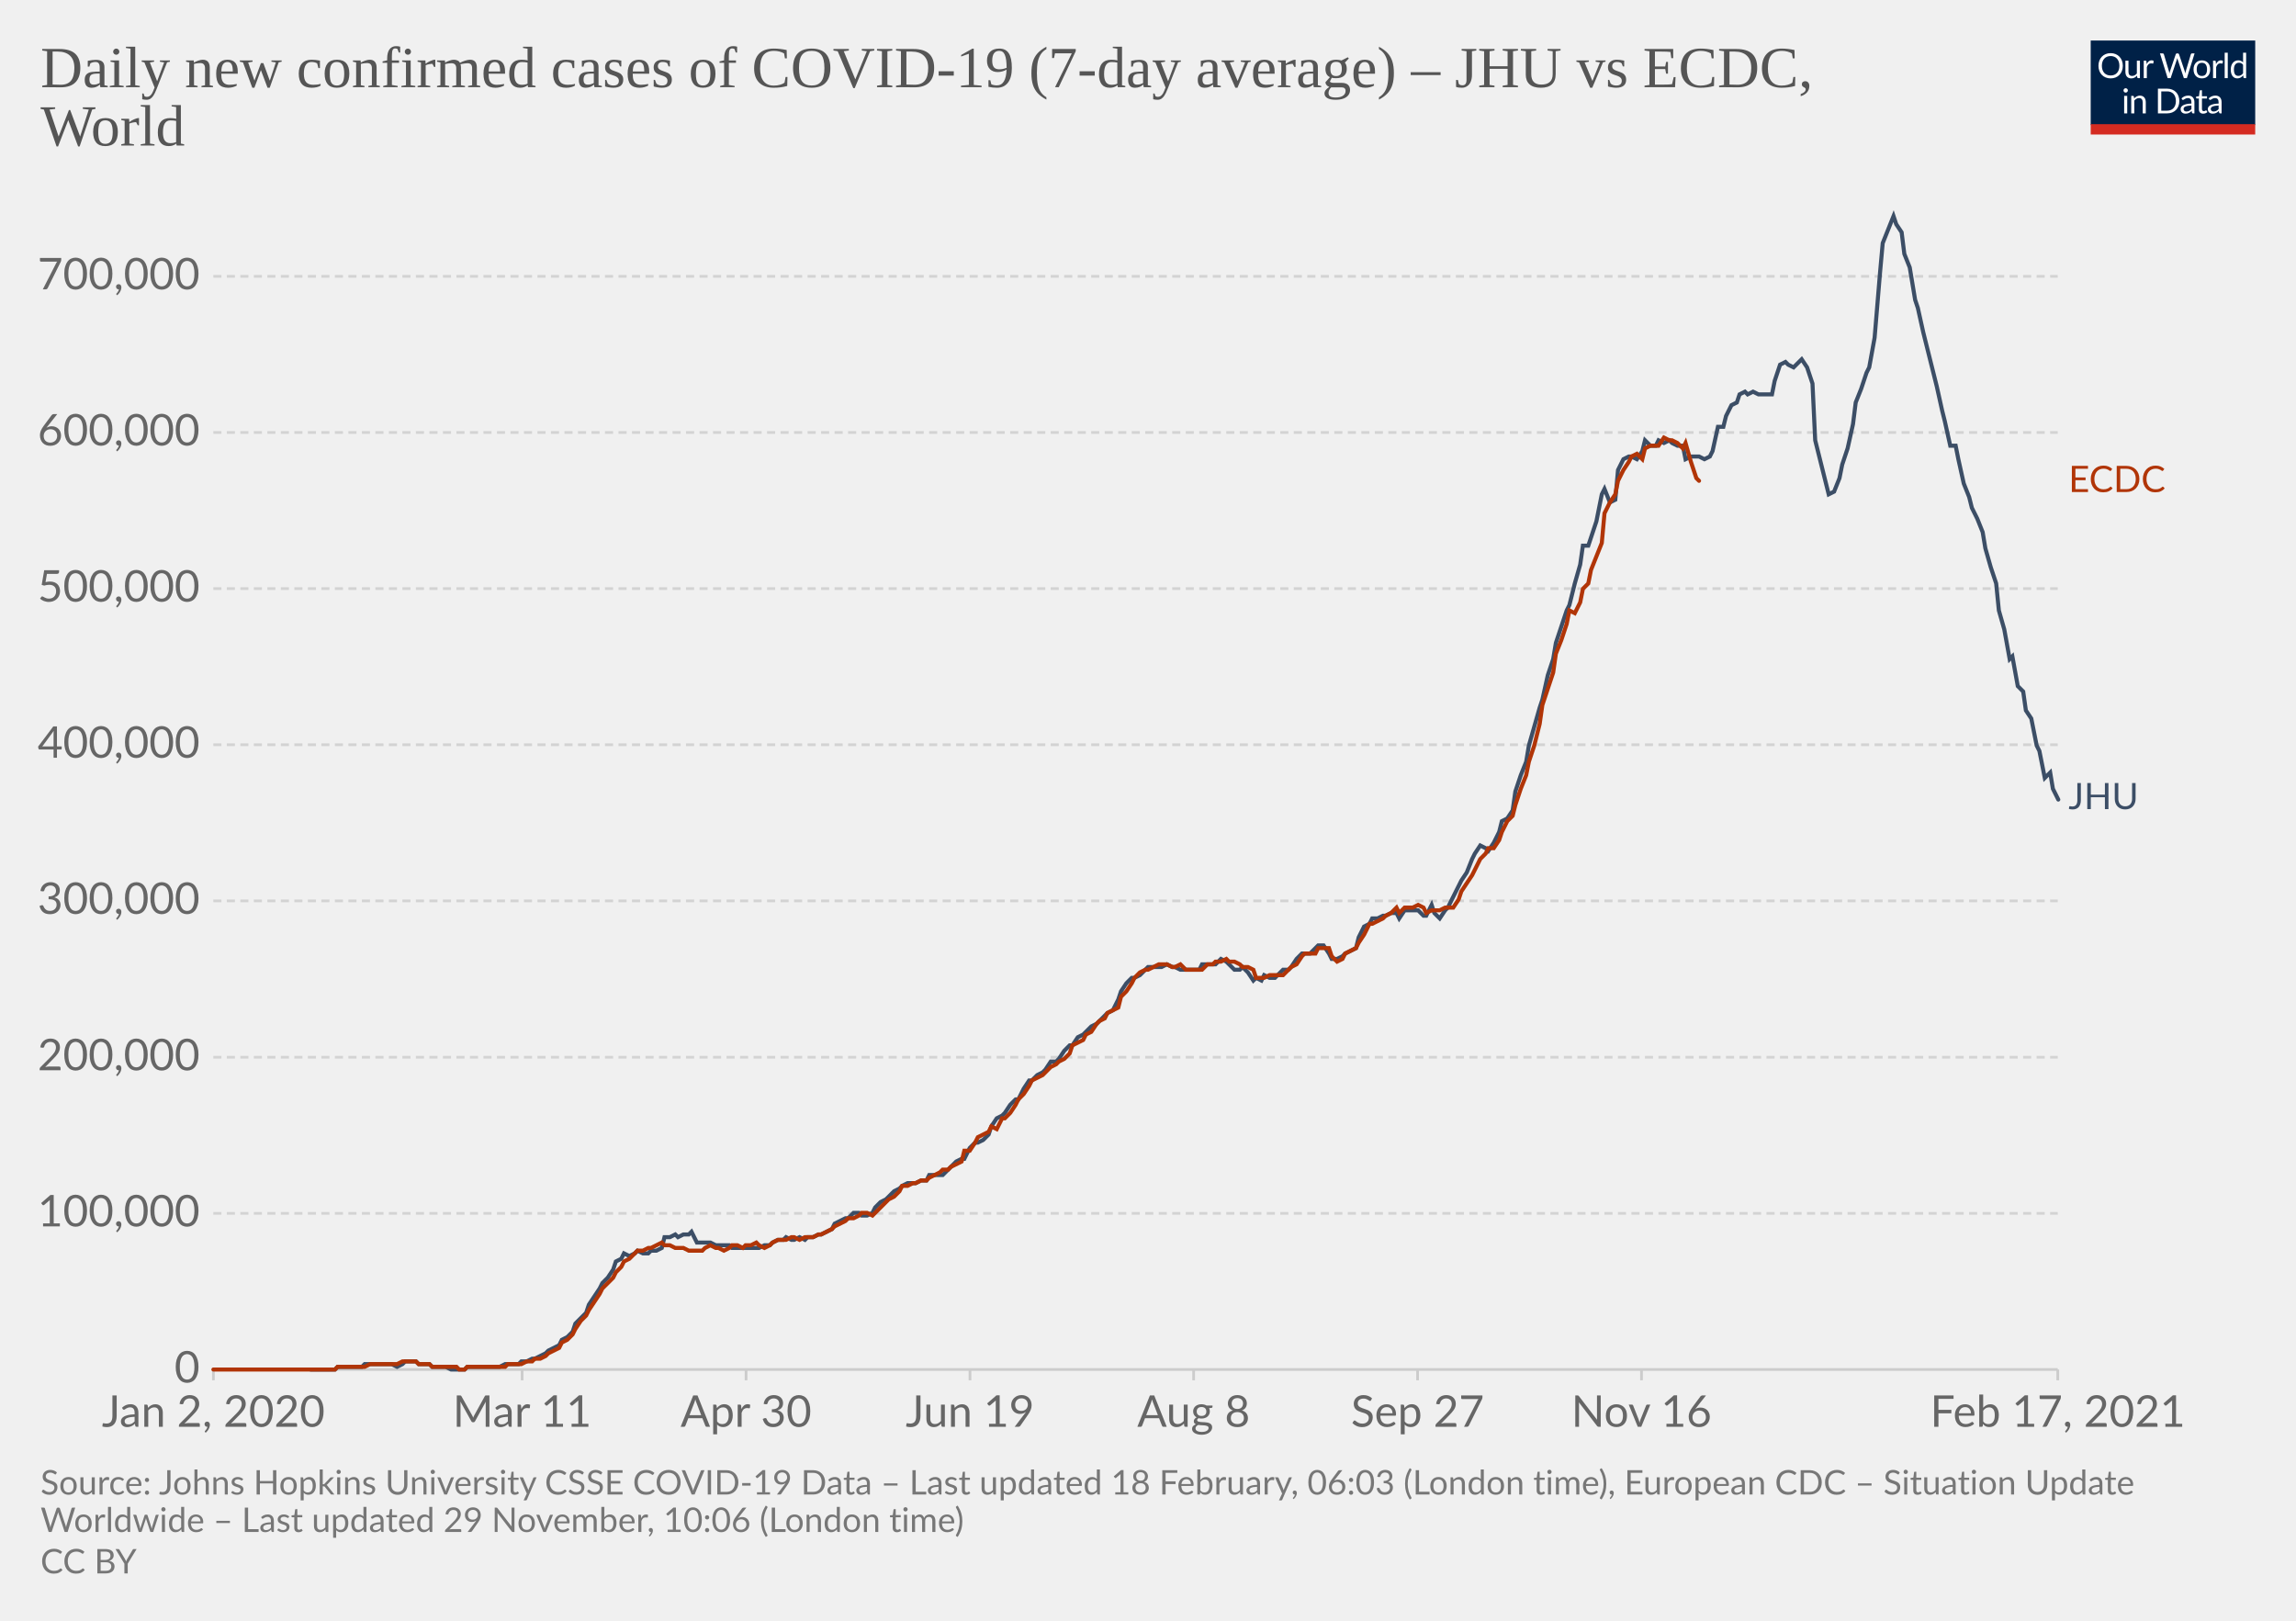
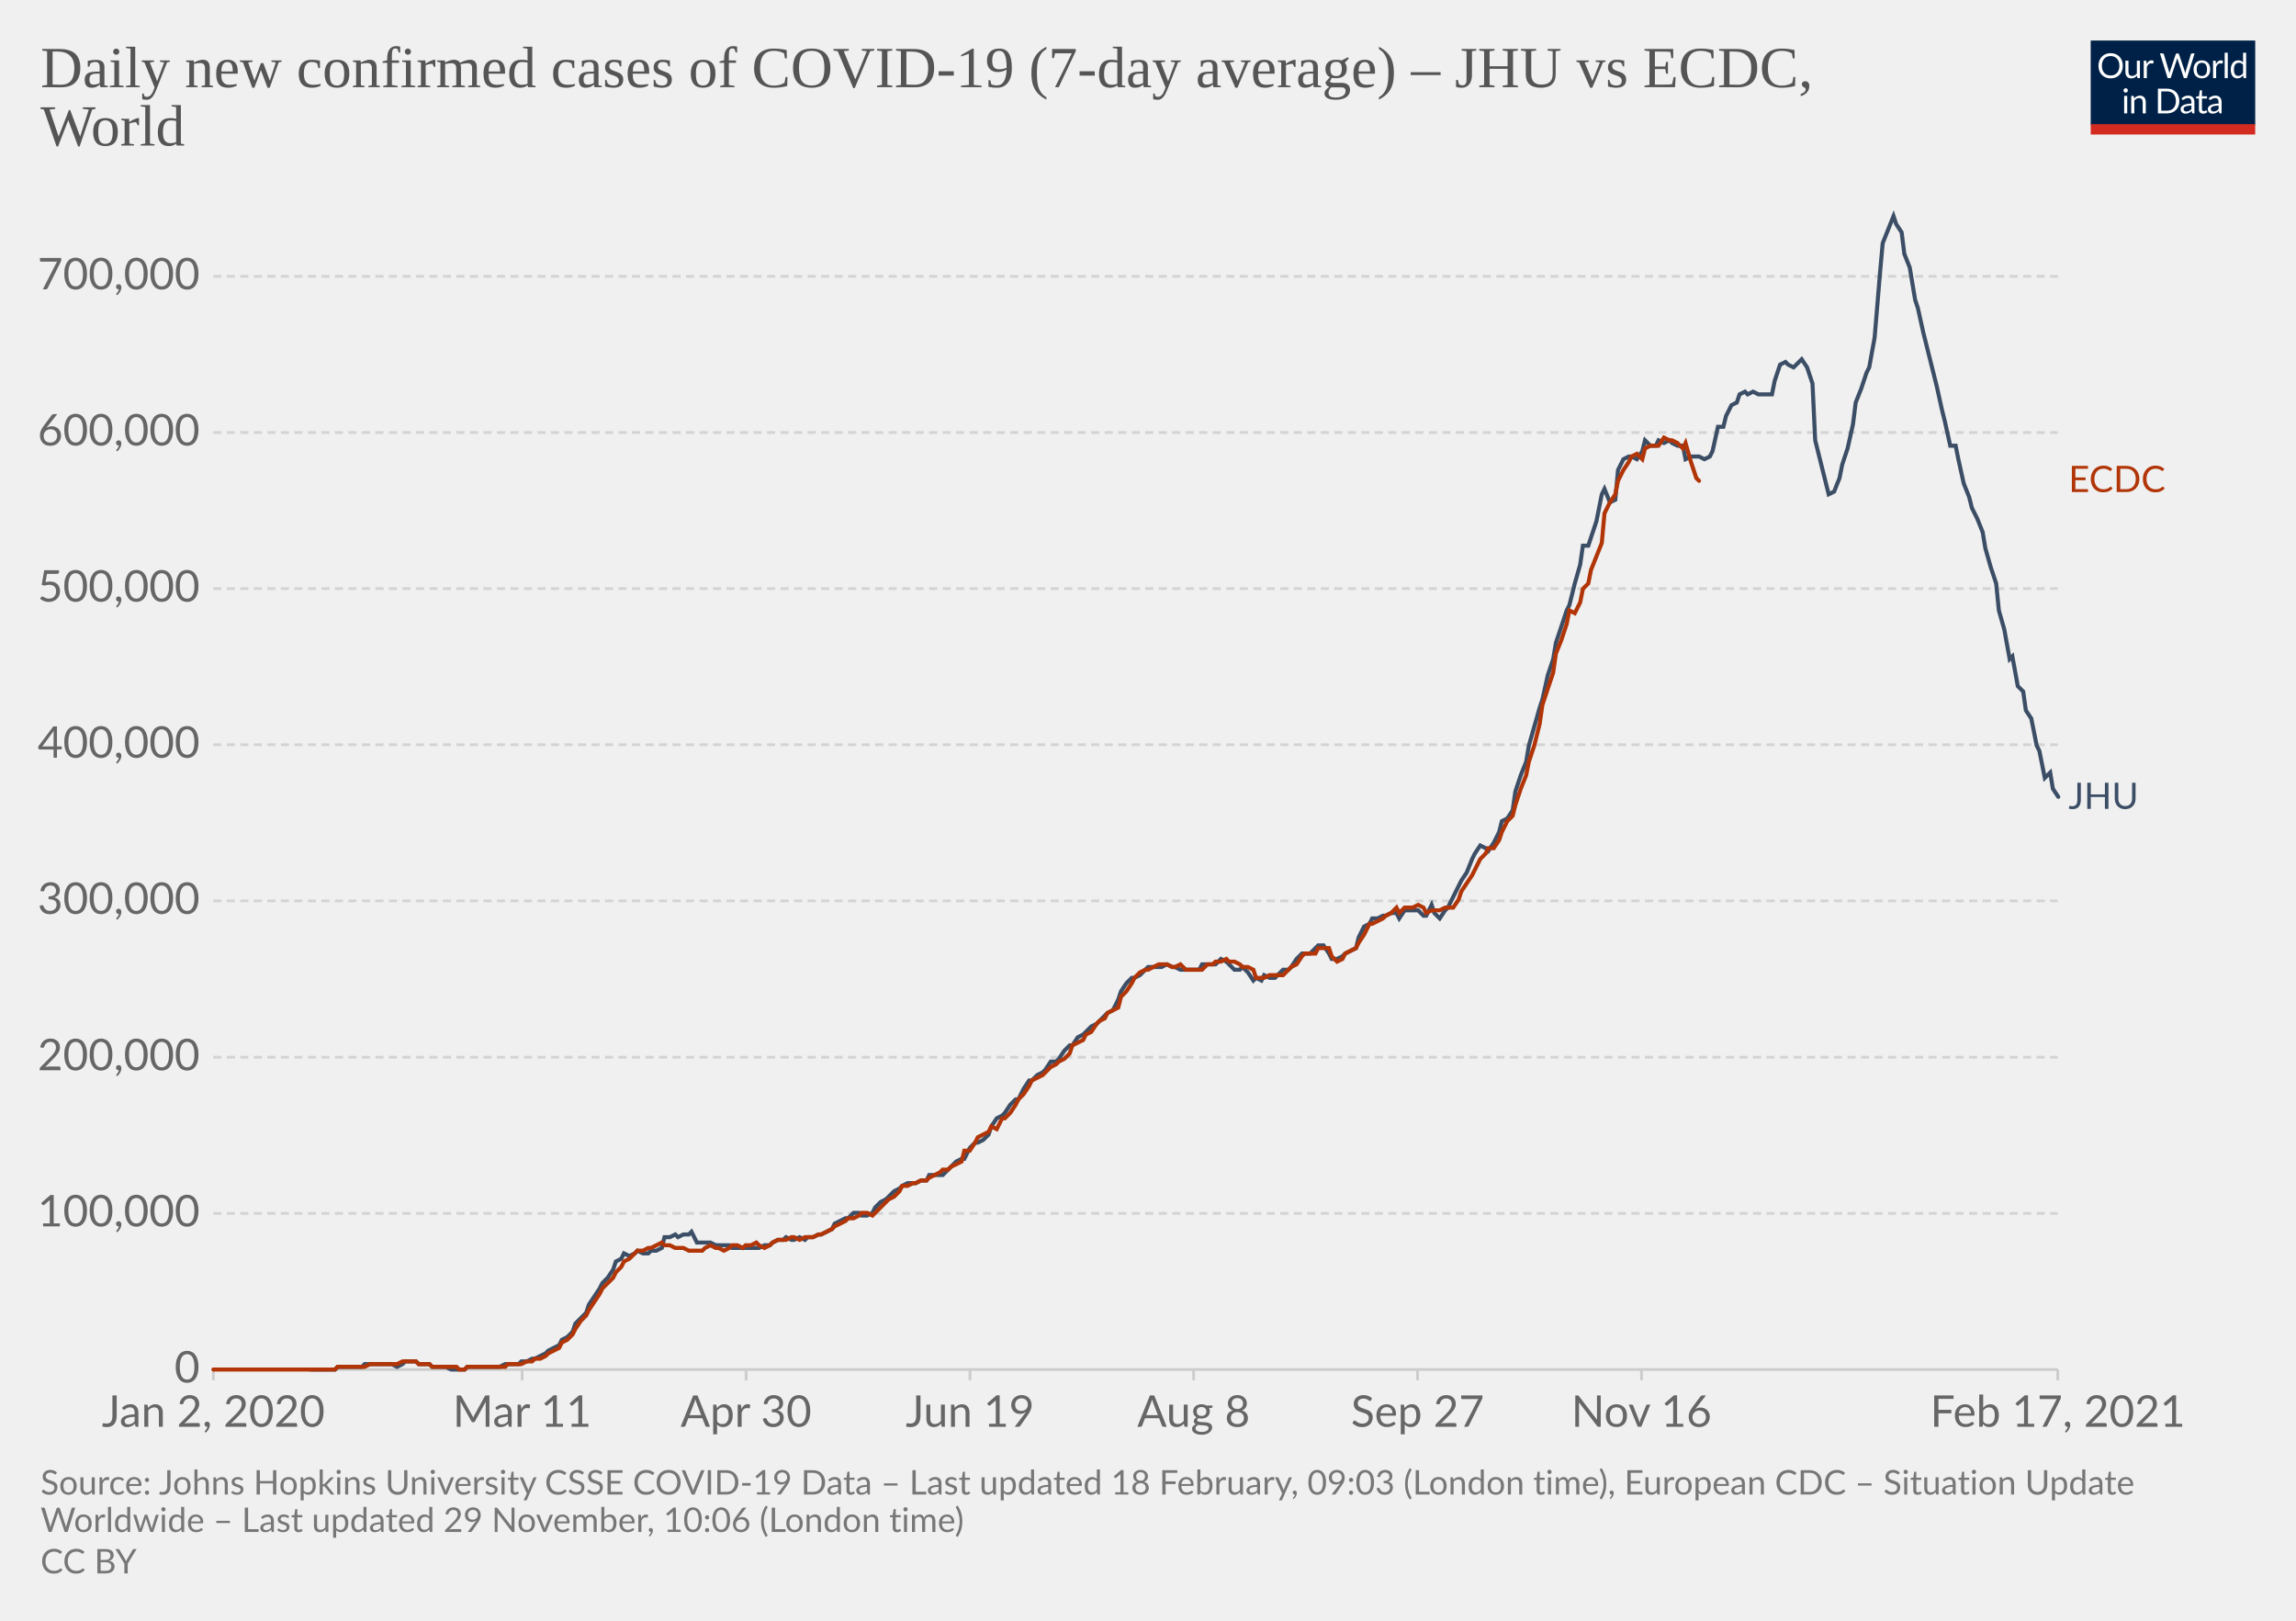
<svg xmlns="http://www.w3.org/2000/svg" version="1.1" style="background-color:#fff;-webkit-font-smoothing:antialiased" width="850" height="600" viewBox="0 0 850 600" font-family="Lato,'Helvetica Neue',Helvetica,Arial,sans-serif" font-size="18" text-rendering="optimizeLegibility">
  <g class="HeaderView">
    <g transform="matrix(.29 0 0 .29 774 15)">
      <svg width="210" height="120" viewBox="0 0 210 120" fill="none">
        <g clip-path="url(#clip0)">
          <path d="M0 0h210v107.89H0V0z" fill="#002147" />
          <path d="M40.98 32.25c0 2.36-.38 4.53-1.12 6.51a14.26 14.26 0 01-8.1 8.4c-1.9.78-4.02 1.17-6.34 1.17a16.6 16.6 0 01-6.33-1.17 14.31 14.31 0 01-8.08-8.4 18.29 18.29 0 01-1.12-6.51c0-2.36.38-4.53 1.12-6.5.75-1.97 1.8-3.67 3.17-5.1a14.32 14.32 0 014.9-3.34c1.92-.8 4.03-1.19 6.34-1.19 2.32 0 4.43.4 6.34 1.19 1.92.8 3.56 1.9 4.93 3.34a14.87 14.87 0 013.17 5.1 18.1 18.1 0 011.12 6.5zm-4.38 0c0-1.94-.26-3.68-.8-5.22a10.91 10.91 0 00-2.24-3.89 9.68 9.68 0 00-3.52-2.46 11.95 11.95 0 00-4.62-.86c-1.68 0-3.21.28-4.6.86a9.88 9.88 0 00-3.54 2.46 10.91 10.91 0 00-2.24 3.9c-.53 1.53-.8 3.27-.8 5.2 0 1.94.27 3.68.8 5.22a11.17 11.17 0 002.24 3.9 10.01 10.01 0 003.55 2.44c1.38.56 2.9.83 4.6.83s3.24-.27 4.61-.83a9.8 9.8 0 003.52-2.44 11.17 11.17 0 002.25-3.9c.53-1.54.8-3.28.8-5.21zm26.22-6.54V48H60.5c-.56 0-.9-.27-1.05-.81l-.31-2.4a12.45 12.45 0 01-3.26 2.6c-1.2.64-2.58.96-4.13.96-1.22 0-2.3-.2-3.24-.6a6.52 6.52 0 01-2.33-1.7 7.37 7.37 0 01-1.43-2.67c-.3-1.04-.46-2.2-.46-3.45V25.7h3.91v14.22c0 1.68.38 2.99 1.15 3.91.77.93 1.96 1.39 3.54 1.39 1.16 0 2.24-.27 3.23-.82a10.42 10.42 0 002.8-2.28V25.7h3.91zm8.61 4.47a9.94 9.94 0 012.6-3.56 5.64 5.64 0 013.76-1.3c.47 0 .92.05 1.34.15.44.1.83.27 1.17.49l-.3 2.92c-.09.37-.3.55-.66.55-.2 0-.5-.04-.9-.13a6.21 6.21 0 00-3.24.18 4.23 4.23 0 00-1.47.92c-.42.4-.81.9-1.17 1.5-.33.58-.64 1.26-.92 2.02V48H67.7V25.71h2.25c.42 0 .72.08.88.25.16.16.27.44.33.83l.26 3.39zm61.16-13.7L122.75 48h-3.82l-7.99-24.05a21.95 21.95 0 01-.42-1.58 38.36 38.36 0 01-.44 1.58L102.05 48h-3.83L88.4 16.47h3.54c.38 0 .7.1.95.29.26.2.43.43.5.73l6.52 21.9.28 1.28.29 1.46.3-1.46.38-1.27 7.41-21.91c.1-.25.26-.48.51-.69.27-.22.58-.33.95-.33h1.23c.38 0 .69.1.92.29a1.77 1.77 0 01.53.73l7.4 21.9a28.4 28.4 0 01.68 2.62 29.52 29.52 0 01.52-2.61l6.54-21.91a1.31 1.31 0 01.48-.7c.27-.21.58-.32.95-.32h3.32zm9.35 8.88c1.63 0 3.1.27 4.4.82a9.43 9.43 0 015.46 5.94c.5 1.4.74 2.98.74 4.73 0 1.76-.25 3.34-.74 4.75a9.43 9.43 0 01-5.46 5.92c-1.3.52-2.77.79-4.4.79-1.64 0-3.12-.27-4.44-.8a9.42 9.42 0 01-3.35-2.3c-.92-1-1.63-2.2-2.13-3.61-.49-1.41-.73-3-.73-4.75s.24-3.33.73-4.73c.5-1.43 1.2-2.64 2.13-3.63a9.4 9.4 0 013.35-2.31c1.32-.55 2.8-.82 4.44-.82zm0 19.89c2.2 0 3.84-.73 4.93-2.2 1.08-1.48 1.63-3.54 1.63-6.18 0-2.66-.55-4.72-1.63-6.2-1.09-1.49-2.73-2.23-4.93-2.23-1.12 0-2.09.2-2.93.57a5.71 5.71 0 00-2.06 1.65 7.5 7.5 0 00-1.24 2.67c-.26 1.04-.4 2.22-.4 3.54 0 2.64.55 4.7 1.64 6.18 1.1 1.47 2.76 2.2 4.99 2.2zm17.97-15.07a9.94 9.94 0 012.6-3.56 5.64 5.64 0 013.76-1.3c.47 0 .91.05 1.34.15.44.1.83.27 1.16.49l-.28 2.92c-.09.37-.31.55-.66.55-.2 0-.5-.04-.9-.13a6.2 6.2 0 00-3.24.18 4.23 4.23 0 00-1.47.92c-.43.4-.82.9-1.17 1.5a13.1 13.1 0 00-.92 2.02V48h-3.94V25.71h2.24c.43 0 .72.08.88.25.17.16.28.44.33.83l.27 3.39zm15.04-14.59V48h-3.92V15.6h3.92zm19.55 15.43a6.22 6.22 0 00-2.38-2.05 6.7 6.7 0 00-2.86-.6c-2.07 0-3.66.75-4.77 2.23-1.12 1.48-1.68 3.6-1.68 6.33 0 1.46.13 2.7.38 3.74a7.29 7.29 0 001.1 2.56 4.35 4.35 0 001.78 1.45c.7.3 1.5.46 2.4.46 1.29 0 2.41-.3 3.36-.88a9.6 9.6 0 002.67-2.49V31.02zm3.91-15.43V48h-2.33c-.56 0-.9-.27-1.06-.81l-.35-2.71a12.13 12.13 0 01-3.25 2.77 8.28 8.28 0 01-4.23 1.06 7.31 7.31 0 01-6.14-2.9c-.73-.96-1.3-2.15-1.69-3.57a18.35 18.35 0 01.07-9.48 11.29 11.29 0 011.89-3.7 8.7 8.7 0 017.06-3.34 7.96 7.96 0 016.12 2.62V15.59h3.91zM46.61 70.71V93H42.7V70.71h3.91zm.84-7c0 .39-.08.75-.24 1.09a2.81 2.81 0 01-1.52 1.47 2.67 2.67 0 01-2.16 0 2.9 2.9 0 01-1.45-1.47 2.67 2.67 0 010-2.16c.15-.35.35-.65.6-.9.25-.27.53-.47.85-.62a2.67 2.67 0 012.16 0c.35.15.65.35.9.62.27.25.47.55.62.9.16.34.24.7.24 1.08zm7.97 10.24c.49-.54 1-1.04 1.54-1.48a9.85 9.85 0 013.66-1.84 8.96 8.96 0 015.43.35c.94.4 1.72.97 2.33 1.71a7.36 7.36 0 011.43 2.67c.32 1.04.49 2.19.49 3.45V93h-3.94V78.81c0-1.69-.4-3-1.17-3.92-.76-.93-1.93-1.4-3.5-1.4a6.6 6.6 0 00-3.25.83c-1 .56-1.92 1.31-2.77 2.27V93h-3.94V70.71h2.35c.56 0 .9.28 1.04.82l.3 2.42zm57.7 3.3c0 2.36-.37 4.5-1.11 6.44a14.3 14.3 0 01-3.17 4.98 14.1 14.1 0 01-4.93 3.2c-1.9.76-4.02 1.13-6.33 1.13H85.8V61.47h11.77c2.31 0 4.42.39 6.33 1.15a13.8 13.8 0 018.1 8.18 17.75 17.75 0 011.12 6.45zm-4.37 0c0-1.94-.26-3.67-.8-5.2a10.94 10.94 0 00-2.23-3.87 9.57 9.57 0 00-3.53-2.42 12.23 12.23 0 00-4.61-.83h-7.5v24.62h7.5c1.7 0 3.24-.28 4.61-.84a9.7 9.7 0 003.53-2.4 10.94 10.94 0 002.24-3.87c.53-1.53.8-3.26.8-5.2zm19.8 5.72c-1.8.06-3.34.2-4.62.44-1.26.22-2.3.51-3.1.88-.8.36-1.37.8-1.74 1.3-.35.5-.53 1.05-.53 1.67 0 .58.1 1.1.3 1.52a3 3 0 00.76 1.05c.34.27.73.46 1.17.6a6.13 6.13 0 001.45.17 7.28 7.28 0 003.5-.81 11.95 11.95 0 002.82-2.2v-4.62zm-12.65-9.11a12.73 12.73 0 013.98-2.66c1.43-.59 3-.88 4.73-.88 1.25 0 2.36.2 3.33.61a6.81 6.81 0 013.94 4.38c.33 1.04.5 2.19.5 3.43V93h-1.74a1.8 1.8 0 01-.88-.18c-.2-.13-.36-.38-.48-.74l-.44-2.12-1.72 1.46a9.48 9.48 0 01-3.74 1.7c-.69.15-1.46.23-2.3.23-.87 0-1.69-.12-2.45-.35a5.34 5.34 0 01-3.34-2.93 6.64 6.64 0 01-.49-2.64c0-.88.25-1.72.73-2.53a6.33 6.33 0 012.35-2.17c1.09-.63 2.5-1.15 4.25-1.54 1.75-.41 3.89-.65 6.42-.7v-1.75c0-1.73-.37-3.03-1.12-3.91-.75-.9-1.84-1.34-3.28-1.34-.97 0-1.78.12-2.44.37-.64.23-1.2.5-1.7.81l-1.23.82c-.33.23-.67.35-1 .35-.27 0-.5-.07-.69-.2a2.1 2.1 0 01-.48-.53l-.7-1.25zm27.67 19.5c-1.76 0-3.12-.5-4.07-1.48-.94-.98-1.41-2.4-1.41-4.25V74h-2.68a.9.9 0 01-.6-.2c-.16-.14-.24-.36-.24-.66v-1.56l3.65-.46.9-6.89a.9.9 0 01.29-.52.88.88 0 01.62-.22H142v7.67h6.44V74H142v13.38c0 .94.22 1.63.68 2.09.45.45 1.04.68 1.76.68a3.21 3.21 0 001.85-.53l.55-.35c.16-.12.3-.18.41-.18.2 0 .4.13.55.38l1.15 1.87a7.45 7.45 0 01-2.44 1.5 8.53 8.53 0 01-2.95.52zm19.68-10.4c-1.8.07-3.34.21-4.62.45-1.26.22-2.3.51-3.1.88-.8.36-1.37.8-1.74 1.3-.35.5-.53 1.05-.53 1.67 0 .58.1 1.1.3 1.52a2.9 2.9 0 00.76 1.05c.34.27.73.46 1.17.6a6.13 6.13 0 001.45.17 7.3 7.3 0 003.5-.81 12.04 12.04 0 002.82-2.2v-4.62zm-12.65-9.1a12.72 12.72 0 013.99-2.66c1.42-.59 3-.88 4.72-.88 1.25 0 2.36.2 3.33.61a6.81 6.81 0 013.94 4.38c.33 1.04.5 2.19.5 3.43V93h-1.74a1.8 1.8 0 01-.88-.18c-.2-.13-.36-.38-.48-.74l-.44-2.12-1.72 1.46a9.48 9.48 0 01-3.74 1.7c-.69.15-1.46.23-2.3.23-.87 0-1.69-.12-2.45-.35a5.33 5.33 0 01-3.34-2.93 6.62 6.62 0 01-.49-2.64c0-.88.25-1.72.73-2.53a6.33 6.33 0 012.35-2.17c1.09-.63 2.5-1.15 4.25-1.54a31.2 31.2 0 016.42-.7v-1.75c0-1.73-.37-3.03-1.12-3.91-.75-.9-1.84-1.34-3.28-1.34-.97 0-1.78.12-2.44.37-.64.23-1.2.5-1.7.81l-1.22.82c-.34.23-.68.35-1.02.35-.26 0-.49-.07-.68-.2a1.88 1.88 0 01-.48-.53l-.7-1.25zM40.98 32.25c0 2.36-.38 4.53-1.12 6.51a14.26 14.26 0 01-8.1 8.4c-1.9.78-4.02 1.17-6.34 1.17a16.6 16.6 0 01-6.33-1.17 14.31 14.31 0 01-8.08-8.4 18.29 18.29 0 01-1.12-6.51c0-2.36.38-4.53 1.12-6.5.75-1.97 1.8-3.67 3.17-5.1a14.32 14.32 0 014.9-3.34c1.92-.8 4.03-1.19 6.34-1.19 2.32 0 4.43.4 6.34 1.19 1.92.8 3.56 1.9 4.93 3.34a14.87 14.87 0 013.17 5.1 18.1 18.1 0 011.12 6.5zm-4.38 0c0-1.94-.26-3.68-.8-5.22a10.91 10.91 0 00-2.24-3.89 9.68 9.68 0 00-3.52-2.46 11.95 11.95 0 00-4.62-.86c-1.68 0-3.21.28-4.6.86a9.88 9.88 0 00-3.54 2.46 10.91 10.91 0 00-2.24 3.9c-.53 1.53-.8 3.27-.8 5.2 0 1.94.27 3.68.8 5.22a11.17 11.17 0 002.24 3.9 10.01 10.01 0 003.55 2.44c1.38.56 2.9.83 4.6.83s3.24-.27 4.61-.83a9.8 9.8 0 003.52-2.44 11.17 11.17 0 002.25-3.9c.53-1.54.8-3.28.8-5.21zm26.22-6.54V48H60.5c-.56 0-.9-.27-1.05-.81l-.31-2.4a12.45 12.45 0 01-3.26 2.6c-1.2.64-2.58.96-4.13.96-1.22 0-2.3-.2-3.24-.6a6.52 6.52 0 01-2.33-1.7 7.37 7.37 0 01-1.43-2.67c-.3-1.04-.46-2.2-.46-3.45V25.7h3.91v14.22c0 1.68.38 2.99 1.15 3.91.77.93 1.96 1.39 3.54 1.39 1.16 0 2.24-.27 3.23-.82a10.42 10.42 0 002.8-2.28V25.7h3.91zm8.61 4.47a9.94 9.94 0 012.6-3.56 5.64 5.64 0 013.76-1.3c.47 0 .92.05 1.34.15.44.1.83.27 1.17.49l-.3 2.92c-.09.37-.3.55-.66.55-.2 0-.5-.04-.9-.13a6.21 6.21 0 00-3.24.18 4.23 4.23 0 00-1.47.92c-.42.4-.81.9-1.17 1.5-.33.58-.64 1.26-.92 2.02V48H67.7V25.71h2.25c.42 0 .72.08.88.25.16.16.27.44.33.83l.26 3.39zm61.16-13.7L122.75 48h-3.82l-7.99-24.05a21.95 21.95 0 01-.42-1.58 38.36 38.36 0 01-.44 1.58L102.05 48h-3.83L88.4 16.47h3.54c.38 0 .7.1.95.29.26.2.43.43.5.73l6.52 21.9.28 1.28.29 1.46.3-1.46.38-1.27 7.41-21.91c.1-.25.26-.48.51-.69.27-.22.58-.33.95-.33h1.23c.38 0 .69.1.92.29a1.77 1.77 0 01.53.73l7.4 21.9a28.4 28.4 0 01.68 2.62 29.52 29.52 0 01.52-2.61l6.54-21.91a1.31 1.31 0 01.48-.7c.27-.21.58-.32.95-.32h3.32zm9.35 8.88c1.63 0 3.1.27 4.4.82a9.43 9.43 0 015.46 5.94c.5 1.4.74 2.98.74 4.73 0 1.76-.25 3.34-.74 4.75a9.43 9.43 0 01-5.46 5.92c-1.3.52-2.77.79-4.4.79-1.64 0-3.12-.27-4.44-.8a9.42 9.42 0 01-3.35-2.3c-.92-1-1.63-2.2-2.13-3.61-.49-1.41-.73-3-.73-4.75s.24-3.33.73-4.73c.5-1.43 1.2-2.64 2.13-3.63a9.4 9.4 0 013.35-2.31c1.32-.55 2.8-.82 4.44-.82zm0 19.89c2.2 0 3.84-.73 4.93-2.2 1.08-1.48 1.63-3.54 1.63-6.18 0-2.66-.55-4.72-1.63-6.2-1.09-1.49-2.73-2.23-4.93-2.23-1.12 0-2.09.2-2.93.57a5.71 5.71 0 00-2.06 1.65 7.5 7.5 0 00-1.24 2.67c-.26 1.04-.4 2.22-.4 3.54 0 2.64.55 4.7 1.64 6.18 1.1 1.47 2.76 2.2 4.99 2.2zm17.97-15.07a9.94 9.94 0 012.6-3.56 5.64 5.64 0 013.76-1.3c.47 0 .91.05 1.34.15.44.1.83.27 1.16.49l-.28 2.92c-.09.37-.31.55-.66.55-.2 0-.5-.04-.9-.13a6.2 6.2 0 00-3.24.18 4.23 4.23 0 00-1.47.92c-.43.4-.82.9-1.17 1.5a13.1 13.1 0 00-.92 2.02V48h-3.94V25.71h2.24c.43 0 .72.08.88.25.17.16.28.44.33.83l.27 3.39zm15.04-14.59V48h-3.92V15.6h3.92zm19.55 15.43a6.22 6.22 0 00-2.38-2.05 6.7 6.7 0 00-2.86-.6c-2.07 0-3.66.75-4.77 2.23-1.12 1.48-1.68 3.6-1.68 6.33 0 1.46.13 2.7.38 3.74a7.29 7.29 0 001.1 2.56 4.35 4.35 0 001.78 1.45c.7.3 1.5.46 2.4.46 1.29 0 2.41-.3 3.36-.88a9.6 9.6 0 002.67-2.49V31.02zm3.91-15.43V48h-2.33c-.56 0-.9-.27-1.06-.81l-.35-2.71a12.13 12.13 0 01-3.25 2.77 8.28 8.28 0 01-4.23 1.06 7.31 7.31 0 01-6.14-2.9c-.73-.96-1.3-2.15-1.69-3.57a18.35 18.35 0 01.07-9.48 11.29 11.29 0 011.89-3.7 8.7 8.7 0 017.06-3.34 7.96 7.96 0 016.12 2.62V15.59h3.91zM46.61 70.71V93H42.7V70.71h3.91zm.84-7c0 .39-.08.75-.24 1.09a2.81 2.81 0 01-1.52 1.47 2.67 2.67 0 01-2.16 0 2.9 2.9 0 01-1.45-1.47 2.67 2.67 0 010-2.16c.15-.35.35-.65.6-.9.25-.27.53-.47.85-.62a2.67 2.67 0 012.16 0c.35.15.65.35.9.62.27.25.47.55.62.9.16.34.24.7.24 1.08zm7.97 10.24c.49-.54 1-1.04 1.54-1.48a9.85 9.85 0 013.66-1.84 8.96 8.96 0 015.43.35c.94.4 1.72.97 2.33 1.71a7.36 7.36 0 011.43 2.67c.32 1.04.49 2.19.49 3.45V93h-3.94V78.81c0-1.69-.4-3-1.17-3.92-.76-.93-1.93-1.4-3.5-1.4a6.6 6.6 0 00-3.25.83c-1 .56-1.92 1.31-2.77 2.27V93h-3.94V70.71h2.35c.56 0 .9.28 1.04.82l.3 2.42zm57.7 3.3c0 2.36-.37 4.5-1.11 6.44a14.3 14.3 0 01-3.17 4.98 14.1 14.1 0 01-4.93 3.2c-1.9.76-4.02 1.13-6.33 1.13H85.8V61.47h11.77c2.31 0 4.42.39 6.33 1.15a13.8 13.8 0 018.1 8.18 17.75 17.75 0 011.12 6.45zm-4.37 0c0-1.94-.26-3.67-.8-5.2a10.94 10.94 0 00-2.23-3.87 9.57 9.57 0 00-3.53-2.42 12.23 12.23 0 00-4.61-.83h-7.5v24.62h7.5c1.7 0 3.24-.28 4.61-.84a9.7 9.7 0 003.53-2.4 10.94 10.94 0 002.24-3.87c.53-1.53.8-3.26.8-5.2zm19.8 5.72c-1.8.06-3.34.2-4.62.44-1.26.22-2.3.51-3.1.88-.8.36-1.37.8-1.74 1.3-.35.5-.53 1.05-.53 1.67 0 .58.1 1.1.3 1.52a3 3 0 00.76 1.05c.34.27.73.46 1.17.6a6.13 6.13 0 001.45.17 7.28 7.28 0 003.5-.81 11.95 11.95 0 002.82-2.2v-4.62zm-12.65-9.11a12.73 12.73 0 013.98-2.66c1.43-.59 3-.88 4.73-.88 1.25 0 2.36.2 3.33.61a6.81 6.81 0 013.94 4.38c.33 1.04.5 2.19.5 3.43V93h-1.74a1.8 1.8 0 01-.88-.18c-.2-.13-.36-.38-.48-.74l-.44-2.12-1.72 1.46a9.48 9.48 0 01-3.74 1.7c-.69.15-1.46.23-2.3.23-.87 0-1.69-.12-2.45-.35a5.34 5.34 0 01-3.34-2.93 6.64 6.64 0 01-.49-2.64c0-.88.25-1.72.73-2.53a6.33 6.33 0 012.35-2.17c1.09-.63 2.5-1.15 4.25-1.54 1.75-.41 3.89-.65 6.42-.7v-1.75c0-1.73-.37-3.03-1.12-3.91-.75-.9-1.84-1.34-3.28-1.34-.97 0-1.78.12-2.44.37-.64.23-1.2.5-1.7.81l-1.23.82c-.33.23-.67.35-1 .35-.27 0-.5-.07-.69-.2a2.1 2.1 0 01-.48-.53l-.7-1.25zm27.67 19.5c-1.76 0-3.12-.5-4.07-1.48-.94-.98-1.41-2.4-1.41-4.25V74h-2.68a.9.9 0 01-.6-.2c-.16-.14-.24-.36-.24-.66v-1.56l3.65-.46.9-6.89a.9.9 0 01.29-.52.88.88 0 01.62-.22H142v7.67h6.44V74H142v13.38c0 .94.22 1.63.68 2.09.45.45 1.04.68 1.76.68a3.21 3.21 0 001.85-.53l.55-.35c.16-.12.3-.18.41-.18.2 0 .4.13.55.38l1.15 1.87a7.45 7.45 0 01-2.44 1.5 8.53 8.53 0 01-2.95.52zm19.68-10.4c-1.8.07-3.34.21-4.62.45-1.26.22-2.3.51-3.1.88-.8.36-1.37.8-1.74 1.3-.35.5-.53 1.05-.53 1.67 0 .58.1 1.1.3 1.52a2.9 2.9 0 00.76 1.05c.34.27.73.46 1.17.6a6.13 6.13 0 001.45.17 7.3 7.3 0 003.5-.81 12.04 12.04 0 002.82-2.2v-4.62zm-12.65-9.1a12.72 12.72 0 013.99-2.66c1.42-.59 3-.88 4.72-.88 1.25 0 2.36.2 3.33.61a6.81 6.81 0 013.94 4.38c.33 1.04.5 2.19.5 3.43V93h-1.74a1.8 1.8 0 01-.88-.18c-.2-.13-.36-.38-.48-.74l-.44-2.12-1.72 1.46a9.48 9.48 0 01-3.74 1.7c-.69.15-1.46.23-2.3.23-.87 0-1.69-.12-2.45-.35a5.33 5.33 0 01-3.34-2.93 6.62 6.62 0 01-.49-2.64c0-.88.25-1.72.73-2.53a6.33 6.33 0 012.35-2.17c1.09-.63 2.5-1.15 4.25-1.54a31.2 31.2 0 016.42-.7v-1.75c0-1.73-.37-3.03-1.12-3.91-.75-.9-1.84-1.34-3.28-1.34-.97 0-1.78.12-2.44.37-.64.23-1.2.5-1.7.81l-1.22.82c-.34.23-.68.35-1.02.35-.26 0-.49-.07-.68-.2a1.88 1.88 0 01-.48-.53l-.7-1.25zM40.98 32.25c0 2.36-.38 4.53-1.12 6.51a14.26 14.26 0 01-8.1 8.4c-1.9.78-4.02 1.17-6.34 1.17a16.6 16.6 0 01-6.33-1.17 14.31 14.31 0 01-8.08-8.4 18.29 18.29 0 01-1.12-6.51c0-2.36.38-4.53 1.12-6.5.75-1.97 1.8-3.67 3.17-5.1a14.32 14.32 0 014.9-3.34c1.92-.8 4.03-1.19 6.34-1.19 2.32 0 4.43.4 6.34 1.19 1.92.8 3.56 1.9 4.93 3.34a14.87 14.87 0 013.17 5.1 18.1 18.1 0 011.12 6.5zm-4.38 0c0-1.94-.26-3.68-.8-5.22a10.91 10.91 0 00-2.24-3.89 9.68 9.68 0 00-3.52-2.46 11.95 11.95 0 00-4.62-.86c-1.68 0-3.21.28-4.6.86a9.88 9.88 0 00-3.54 2.46 10.91 10.91 0 00-2.24 3.9c-.53 1.53-.8 3.27-.8 5.2 0 1.94.27 3.68.8 5.22a11.17 11.17 0 002.24 3.9 10.01 10.01 0 003.55 2.44c1.38.56 2.9.83 4.6.83s3.24-.27 4.61-.83a9.8 9.8 0 003.52-2.44 11.17 11.17 0 002.25-3.9c.53-1.54.8-3.28.8-5.21zm26.22-6.54V48H60.5c-.56 0-.9-.27-1.05-.81l-.31-2.4a12.45 12.45 0 01-3.26 2.6c-1.2.64-2.58.96-4.13.96-1.22 0-2.3-.2-3.24-.6a6.52 6.52 0 01-2.33-1.7 7.37 7.37 0 01-1.43-2.67c-.3-1.04-.46-2.2-.46-3.45V25.7h3.91v14.22c0 1.68.38 2.99 1.15 3.91.77.93 1.96 1.39 3.54 1.39 1.16 0 2.24-.27 3.23-.82a10.42 10.42 0 002.8-2.28V25.7h3.91zm8.61 4.47a9.94 9.94 0 012.6-3.56 5.64 5.64 0 013.76-1.3c.47 0 .92.05 1.34.15.44.1.83.27 1.17.49l-.3 2.92c-.09.37-.3.55-.66.55-.2 0-.5-.04-.9-.13a6.21 6.21 0 00-3.24.18 4.23 4.23 0 00-1.47.92c-.42.4-.81.9-1.17 1.5-.33.58-.64 1.26-.92 2.02V48H67.7V25.71h2.25c.42 0 .72.08.88.25.16.16.27.44.33.83l.26 3.39zm61.16-13.7L122.75 48h-3.82l-7.99-24.05a21.95 21.95 0 01-.42-1.58 38.36 38.36 0 01-.44 1.58L102.05 48h-3.83L88.4 16.47h3.54c.38 0 .7.1.95.29.26.2.43.43.5.73l6.52 21.9.28 1.28.29 1.46.3-1.46.38-1.27 7.41-21.91c.1-.25.26-.48.51-.69.27-.22.58-.33.95-.33h1.23c.38 0 .69.1.92.29a1.77 1.77 0 01.53.73l7.4 21.9a28.4 28.4 0 01.68 2.62 29.52 29.52 0 01.52-2.61l6.54-21.91a1.31 1.31 0 01.48-.7c.27-.21.58-.32.95-.32h3.32zm9.35 8.88c1.63 0 3.1.27 4.4.82a9.43 9.43 0 015.46 5.94c.5 1.4.74 2.98.74 4.73 0 1.76-.25 3.34-.74 4.75a9.43 9.43 0 01-5.46 5.92c-1.3.52-2.77.79-4.4.79-1.64 0-3.12-.27-4.44-.8a9.42 9.42 0 01-3.35-2.3c-.92-1-1.63-2.2-2.13-3.61-.49-1.41-.73-3-.73-4.75s.24-3.33.73-4.73c.5-1.43 1.2-2.64 2.13-3.63a9.4 9.4 0 013.35-2.31c1.32-.55 2.8-.82 4.44-.82zm0 19.89c2.2 0 3.84-.73 4.93-2.2 1.08-1.48 1.63-3.54 1.63-6.18 0-2.66-.55-4.72-1.63-6.2-1.09-1.49-2.73-2.23-4.93-2.23-1.12 0-2.09.2-2.93.57a5.71 5.71 0 00-2.06 1.65 7.5 7.5 0 00-1.24 2.67c-.26 1.04-.4 2.22-.4 3.54 0 2.64.55 4.7 1.64 6.18 1.1 1.47 2.76 2.2 4.99 2.2zm17.97-15.07a9.94 9.94 0 012.6-3.56 5.64 5.64 0 013.76-1.3c.47 0 .91.05 1.34.15.44.1.83.27 1.16.49l-.28 2.92c-.09.37-.31.55-.66.55-.2 0-.5-.04-.9-.13a6.2 6.2 0 00-3.24.18 4.23 4.23 0 00-1.47.92c-.43.4-.82.9-1.17 1.5a13.1 13.1 0 00-.92 2.02V48h-3.94V25.71h2.24c.43 0 .72.08.88.25.17.16.28.44.33.83l.27 3.39zm15.04-14.59V48h-3.92V15.6h3.92zm19.55 15.43a6.22 6.22 0 00-2.38-2.05 6.7 6.7 0 00-2.86-.6c-2.07 0-3.66.75-4.77 2.23-1.12 1.48-1.68 3.6-1.68 6.33 0 1.46.13 2.7.38 3.74a7.29 7.29 0 001.1 2.56 4.35 4.35 0 001.78 1.45c.7.3 1.5.46 2.4.46 1.29 0 2.41-.3 3.36-.88a9.6 9.6 0 002.67-2.49V31.02zm3.91-15.43V48h-2.33c-.56 0-.9-.27-1.06-.81l-.35-2.71a12.13 12.13 0 01-3.25 2.77 8.28 8.28 0 01-4.23 1.06 7.31 7.31 0 01-6.14-2.9c-.73-.96-1.3-2.15-1.69-3.57a18.35 18.35 0 01.07-9.48 11.29 11.29 0 011.89-3.7 8.7 8.7 0 017.06-3.34 7.96 7.96 0 016.12 2.62V15.59h3.91zM46.61 70.71V93H42.7V70.71h3.91zm.84-7c0 .39-.08.75-.24 1.09a2.81 2.81 0 01-1.52 1.47 2.67 2.67 0 01-2.16 0 2.9 2.9 0 01-1.45-1.47 2.67 2.67 0 010-2.16c.15-.35.35-.65.6-.9.25-.27.53-.47.85-.62a2.67 2.67 0 012.16 0c.35.15.65.35.9.62.27.25.47.55.62.9.16.34.24.7.24 1.08zm7.97 10.24c.49-.54 1-1.04 1.54-1.48a9.85 9.85 0 013.66-1.84 8.96 8.96 0 015.43.35c.94.4 1.72.97 2.33 1.71a7.36 7.36 0 011.43 2.67c.32 1.04.49 2.19.49 3.45V93h-3.94V78.81c0-1.69-.4-3-1.17-3.92-.76-.93-1.93-1.4-3.5-1.4a6.6 6.6 0 00-3.25.83c-1 .56-1.92 1.31-2.77 2.27V93h-3.94V70.71h2.35c.56 0 .9.28 1.04.82l.3 2.42zm57.7 3.3c0 2.36-.37 4.5-1.11 6.44a14.3 14.3 0 01-3.17 4.98 14.1 14.1 0 01-4.93 3.2c-1.9.76-4.02 1.13-6.33 1.13H85.8V61.47h11.77c2.31 0 4.42.39 6.33 1.15a13.8 13.8 0 018.1 8.18 17.75 17.75 0 011.12 6.45zm-4.37 0c0-1.94-.26-3.67-.8-5.2a10.94 10.94 0 00-2.23-3.87 9.57 9.57 0 00-3.53-2.42 12.23 12.23 0 00-4.61-.83h-7.5v24.62h7.5c1.7 0 3.24-.28 4.61-.84a9.7 9.7 0 003.53-2.4 10.94 10.94 0 002.24-3.87c.53-1.53.8-3.26.8-5.2zm19.8 5.72c-1.8.06-3.34.2-4.62.44-1.26.22-2.3.51-3.1.88-.8.36-1.37.8-1.74 1.3-.35.5-.53 1.05-.53 1.67 0 .58.1 1.1.3 1.52a3 3 0 00.76 1.05c.34.27.73.46 1.17.6a6.13 6.13 0 001.45.17 7.28 7.28 0 003.5-.81 11.95 11.95 0 002.82-2.2v-4.62zm-12.65-9.11a12.73 12.73 0 013.98-2.66c1.43-.59 3-.88 4.73-.88 1.25 0 2.36.2 3.33.61a6.81 6.81 0 013.94 4.38c.33 1.04.5 2.19.5 3.43V93h-1.74a1.8 1.8 0 01-.88-.18c-.2-.13-.36-.38-.48-.74l-.44-2.12-1.72 1.46a9.48 9.48 0 01-3.74 1.7c-.69.15-1.46.23-2.3.23-.87 0-1.69-.12-2.45-.35a5.34 5.34 0 01-3.34-2.93 6.64 6.64 0 01-.49-2.64c0-.88.25-1.72.73-2.53a6.33 6.33 0 012.35-2.17c1.09-.63 2.5-1.15 4.25-1.54 1.75-.41 3.89-.65 6.42-.7v-1.75c0-1.73-.37-3.03-1.12-3.91-.75-.9-1.84-1.34-3.28-1.34-.97 0-1.78.12-2.44.37-.64.23-1.2.5-1.7.81l-1.23.82c-.33.23-.67.35-1 .35-.27 0-.5-.07-.69-.2a2.1 2.1 0 01-.48-.53l-.7-1.25zm27.67 19.5c-1.76 0-3.12-.5-4.07-1.48-.94-.98-1.41-2.4-1.41-4.25V74h-2.68a.9.9 0 01-.6-.2c-.16-.14-.24-.36-.24-.66v-1.56l3.65-.46.9-6.89a.9.9 0 01.29-.52.88.88 0 01.62-.22H142v7.67h6.44V74H142v13.38c0 .94.22 1.63.68 2.09.45.45 1.04.68 1.76.68a3.21 3.21 0 001.85-.53l.55-.35c.16-.12.3-.18.41-.18.2 0 .4.13.55.38l1.15 1.87a7.45 7.45 0 01-2.44 1.5 8.53 8.53 0 01-2.95.52zm19.68-10.4c-1.8.07-3.34.21-4.62.45-1.26.22-2.3.51-3.1.88-.8.36-1.37.8-1.74 1.3-.35.5-.53 1.05-.53 1.67 0 .58.1 1.1.3 1.52a2.9 2.9 0 00.76 1.05c.34.27.73.46 1.17.6a6.13 6.13 0 001.45.17 7.3 7.3 0 003.5-.81 12.04 12.04 0 002.82-2.2v-4.62zm-12.65-9.1a12.72 12.72 0 013.99-2.66c1.42-.59 3-.88 4.72-.88 1.25 0 2.36.2 3.33.61a6.81 6.81 0 013.94 4.38c.33 1.04.5 2.19.5 3.43V93h-1.74a1.8 1.8 0 01-.88-.18c-.2-.13-.36-.38-.48-.74l-.44-2.12-1.72 1.46a9.48 9.48 0 01-3.74 1.7c-.69.15-1.46.23-2.3.23-.87 0-1.69-.12-2.45-.35a5.33 5.33 0 01-3.34-2.93 6.62 6.62 0 01-.49-2.64c0-.88.25-1.72.73-2.53a6.33 6.33 0 012.35-2.17c1.09-.63 2.5-1.15 4.25-1.54a31.2 31.2 0 016.42-.7v-1.75c0-1.73-.37-3.03-1.12-3.91-.75-.9-1.84-1.34-3.28-1.34-.97 0-1.78.12-2.44.37-.64.23-1.2.5-1.7.81l-1.22.82c-.34.23-.68.35-1.02.35-.26 0-.49-.07-.68-.2a1.88 1.88 0 01-.48-.53l-.7-1.25z" fill="#fff" />
          <path fill="#D42B21" d="M0 106.79h210V120H0z" />
        </g>
        <defs>
          <clipPath id="clip0">
            <path fill="#fff" d="M0 0h210v120H0z" />
          </clipPath>
        </defs>
      </svg>
    </g>
    <a href="https://ourworldindata.org/grapher/daily-covid-cases-jhu-ecdc?tab=chart&amp;stackMode=absolute&amp;region=World" target="_blank" rel="noopener" font-family="&quot;Playfair Display&quot;,Georgia,&quot;Times New Roman&quot;,serif">
      <text font-size="21.6" x="15" y="32.3" fill="#555">
        <tspan x="15" y="32.28">Daily new confirmed cases of COVID-19 (7-day average) – JHU vs ECDC,</tspan>
        <tspan x="15" y="53.88">World</tspan>
      </text>
    </a>
  </g>
  <g class="LineChart">
    <defs>
      <clipPath id="a">
        <path d="M68.97 0h830v896.4h-830z" />
      </clipPath>
    </defs>
    <g class="DualAxisView">
      <g class="HorizontalAxis">
        <path stroke="#ccc" d="M79 507v4M193.3 507v4M276.2 507v4M359.1 507v4M441.9 507v4M524.8 507v4M607.7 507v4M761.8 507v4" />
        <text x="79" y="528.2" fill="#666" text-anchor="middle" font-size="16.2">Jan 2, 2020</text>
        <text x="193.3" y="528.2" fill="#666" text-anchor="middle" font-size="16.2">Mar 11</text>
        <text x="276.2" y="528.2" fill="#666" text-anchor="middle" font-size="16.2">Apr 30</text>
        <text x="359.1" y="528.2" fill="#666" text-anchor="middle" font-size="16.2">Jun 19</text>
        <text x="441.9" y="528.2" fill="#666" text-anchor="middle" font-size="16.2">Aug 8</text>
        <text x="524.8" y="528.2" fill="#666" text-anchor="middle" font-size="16.2">Sep 27</text>
        <text x="607.7" y="528.2" fill="#666" text-anchor="middle" font-size="16.2">Nov 16</text>
        <text x="761.8" y="528.2" fill="#666" text-anchor="middle" font-size="16.2">Feb 17, 2021</text>
      </g>
      <g class="VerticalAxis" fill="#666" dominant-baseline="middle" text-anchor="end" font-size="16.2">
        <text x="73.97" y="507">0</text>
        <text x="73.97" y="449.2">100,000</text>
        <text x="73.97" y="391.4">200,000</text>
        <text x="73.97" y="333.5">300,000</text>
        <text x="73.97" y="275.7">400,000</text>
        <text x="73.97" y="217.9">500,000</text>
        <text x="73.97" y="160.1">600,000</text>
        <text x="73.97" y="102.3">700,000</text>
      </g>
      <g class="AxisGridLines horizontalLines">
        <path stroke="#ccc" d="M78.97 507h682.82" />
        <path stroke="#d3d3d3" stroke-dasharray="3,2" d="M78.97 449.2h682.82M78.97 391.4h682.82M78.97 333.5h682.82M78.97 275.7h682.82M78.97 217.9h682.82M78.97 160.1h682.82M78.97 102.3h682.82" />
      </g>
    </g>
    <g clip-path="url(#a)">
      <g class="LineLabels" cursor="default">
        <g class="legendMark">
          <text font-size="13.5" x="765.8" y="182.2" fill="#B13507">
            <tspan x="765.79" y="182.15">ECDC</tspan>
          </text>
        </g>
        <g class="legendMark">
-           <text font-size="13.5" x="765.8" y="299.6" fill="#3C4E66">
-             <tspan x="765.79" y="299.55">JHU</tspan>
+           <text font-size="13.5" x="765.8" y="299.4" fill="#3C4E66">
+             <tspan x="765.79" y="299.45">JHU</tspan>
          </text>
        </g>
      </g>
      <g class="Lines">
        <g class="key-World_0">
-           <path stroke="#3C4E66" stroke-linecap="round" d="M115 507h9l1-1h9l1-1h10l2 1 2-1 1-1h4l1 1h4l1 1h5l2 1h5l1-1h12l2-1h5l1-1h2l2-1h1l2-1 2-1 1-1 2-1 2-1 1-2 2-1 2-2 1-3 2-2 2-2 1-3 2-3 2-3 1-2 2-2 2-3 1-3 2-1 1-2 2 1 2-1 1-1 2 1h2l1-1h2l2-1 1-4h2l2-1 1 1 2-1h2l1-1 2 4h5l2 1h5l1 1h10l2-1h2l1-1 2-1h2l1-1 2 1h1l2-1 2 1 1-1h2l2-1h1l2-1 2-1 1-2 2-1 2-1h1l2-2h2l1 1h2l2-1 1-2 2-2 2-1 1-1 2-2 2-1 1-1 2-1h3l2-1h2l1-2h5l2-2 1-1 2-2 2-1h1l2-4 2-2h1l2-1 2-2 1-3 2-3 2-1 1-1 2-3 2-2h1l2-4 2-3h1l2-2 2-1 1-1 2-3h2l1-1 2-3 2-2h1l2-3 2-1 1-1 2-2 2-1 1-1 2-2 1-1 2-1 2-4 1-3 2-3 2-2h1l2-1 2-2 1-1h5l2-1 2 1h1l2 1h7l1-2h5l2-2 2 1 1 1 2 2h2l1-1 2 2 2 3 1-1 2 1 1-2 2 1h2l1-1 2-2h2l1-1 2-3 2-2h3l2-2 1-1h2l2 3 1 2h2l2-1 1-1 2-1 2-1 1-4 2-4 2-1 1-2h2l2-1h1l2-1h2l1 2 2-3h5l2 2h1l2-4 1 3 2 2 2-3 1-1 2-4 2-4 1-2 2-3 2-5 1-2 2-3 2 1 1 1 2-3 2-4 1-4 2-1 2-3 1-7 2-6 2-5 1-6 2-7 2-7 1-3 2-9 2-6 1-6 2-6 2-6 1-2 2-8 2-7 1-7h2l1-3 2-6 2-10 1-2 2 5 2-1 1-11 2-4 2-1h1l2 1 2-3 1-4 2 2h2l1-2 2 1 2-1 1 1 2 1h2l1 5 2-1h3l2 1 2-1 1-2 2-9h2l1-4 2-4 2-1 1-3 2-1 1 1 2-1 2 1h5l1-5 2-6 2-1 1 1 2 1 2-2 1-1 2 3 2 6 1 21 2 8 2 8 1 4 2-1 2-5 1-5 2-6 2-9 1-8 2-5 2-6 1-2 2-11 2-24 1-11 2-5 2-5 1 3 2 3 1 8 2 5 2 12 1 3 2 9 2 8 1 4 2 8 2 9 1 4 2 9h2l1 5 2 9 2 5 1 4 2 4 2 5 1 6 2 7 2 6 1 10 2 7 2 11 1-1 2 11 2 2 1 7 2 3 2 10 1 2 2 10 2-2 1 6 2 4" fill="none" stroke-width="1.5" />
+           <path stroke="#3C4E66" stroke-linecap="round" d="M115 507h9l1-1h9l1-1h10l2 1 2-1 1-1h4l1 1h4l1 1h5l2 1h5l1-1h12l2-1h5l1-1h2l2-1h1l2-1 2-1 1-1 2-1 2-1 1-2 2-1 2-2 1-3 2-2 2-2 1-3 2-3 2-3 1-2 2-2 2-3 1-3 2-1 1-2 2 1 2-1 1-1 2 1h2l1-1h2l2-1 1-4h2l2-1 1 1 2-1h2l1-1 2 4h5l2 1h5l1 1h10l2-1h2l1-1 2-1h2l1-1 2 1h1l2-1 2 1 1-1h2l2-1h1l2-1 2-1 1-2 2-1 2-1h1l2-2h2l1 1h2l2-1 1-2 2-2 2-1 1-1 2-2 2-1 1-1 2-1h3l2-1h2l1-2h5l2-2 1-1 2-2 2-1h1l2-4 2-2h1l2-1 2-2 1-3 2-3 2-1 1-1 2-3 2-2h1l2-4 2-3h1l2-2 2-1 1-1 2-3h2l1-1 2-3 2-2h1l2-3 2-1 1-1 2-2 2-1 1-1 2-2 1-1 2-1 2-4 1-3 2-3 2-2h1l2-1 2-2 1-1h5l2-1 2 1h1l2 1h7l1-2h5l2-2 2 1 1 1 2 2h2l1-1 2 2 2 3 1-1 2 1 1-2 2 1h2l1-1 2-2h2l1-1 2-3 2-2h3l2-2 1-1h2l2 3 1 2h2l2-1 1-1 2-1 2-1 1-4 2-4 2-1 1-2h2l2-1h1l2-1h2l1 2 2-3h5l2 2h1l2-4 1 3 2 2 2-3 1-1 2-4 2-4 1-2 2-3 2-5 1-2 2-3 2 1 1 1 2-3 2-4 1-4 2-1 2-3 1-7 2-6 2-5 1-6 2-7 2-7 1-3 2-9 2-6 1-6 2-6 2-6 1-2 2-8 2-7 1-7h2l1-3 2-6 2-10 1-2 2 5 2-1 1-11 2-4 2-1h1l2 1 2-3 1-4 2 2h2l1-2 2 1 2-1 1 1 2 1h2l1 5 2-1h3l2 1 2-1 1-2 2-9h2l1-4 2-4 2-1 1-3 2-1 1 1 2-1 2 1h5l1-5 2-6 2-1 1 1 2 1 2-2 1-1 2 3 2 6 1 21 2 8 2 8 1 4 2-1 2-5 1-5 2-6 2-9 1-8 2-5 2-6 1-2 2-11 2-24 1-11 2-5 2-5 1 3 2 3 1 8 2 5 2 12 1 3 2 9 2 8 1 4 2 8 2 9 1 4 2 9h2l1 5 2 9 2 5 1 4 2 4 2 5 1 6 2 7 2 6 1 10 2 7 2 11 1-1 2 11 2 2 1 7 2 3 2 10 1 2 2 10 2-2 1 6 2 3" fill="none" stroke-width="1.5" />
        </g>
        <g class="key-World_1">
          <path stroke="#B13507" stroke-linecap="round" d="M79 507h45l1-1h10l2-1h10l2-1h5l1 1h4l1 1h9l1 1h2l1-1h14l1-1h5l2-1h2l1-1h2l2-1 1-1 2-1 2-1 1-2 2-1 2-2 1-2 2-3 2-2 1-2 2-3 2-3 1-2 2-2 2-2 1-2 2-2 1-2 2-1 2-2 1-1h2l2-1h1l2-1 2-1 1 1h2l2 1h3l2 1h5l1-1 2-1 2 1h1l2 1 2-1 1-1h2l2 1 1-1h2l2-1 1 1 2 1 2-1 1-1 2-1h3l2-1h1l2 1 2-1h3l2-1h1l2-1 2-1 1-1 2-1 2-1 1-1h2l2-1 1-1h2l2 1 1-1 2-2 2-2 1-1 2-1 2-2 1-2h2l2-1h1l2-1h2l1-1 2-1 2-1 1-1h2l1-1 2-1 2-1 1-4h2l2-3 1-2 2-1 2-1 1-2 2 1 2-4h1l2-2 2-3 1-2 2-2 2-3 1-2 2-1 2-1 1-1 2-2 2-1 1-1 2-1 2-2 1-3 2-1 2-1 1-2 2-1 2-3 1-1 2-1 1-2 2-1 2-1 1-4 2-2 2-3 1-2 2-2 2-1h1l2-1 2-1h3l2 1h1l2-1 2 2h6l2-2h2l1-1h2l2-1 1 1h2l2 1 1 1h2l2 1 1 3h3l2-1h5l2-2 1-1 2-1 2-3 1-1h4l1-2h4l1 3 2 2 2-1 1-2 2-1 2-1 1-2 2-3 2-4h1l2-1 2-1 1-1 2-1 2-2 1 2 2-2h3l2-1 2 1 1 2 2-1h3l2-1h3l2-3 1-3 2-3 2-3 1-2 2-4 2-2 1-2h2l2-3 1-3 2-4 2-2 1-4 2-6 2-5 1-5 2-6 2-8 1-7 2-6 2-6 1-7 2-5 2-6 1-5 2 1 2-4 1-5 2-2 1-5 2-5 2-5 1-11 2-4 2-3 1-5 2-4 2-3 1-2 2-1 2 2 1-4 2-1h3l2-3 2 1h1l2 1 2 2 1-2 2 7 2 6 1 1" fill="none" stroke-width="1.5" />
        </g>
      </g>
    </g>
  </g>
  <g class="SourcesFooter" fill="#777">
    <g class="clickable" fill="#777">
      <text font-size="12.6" x="15" y="553.3">
-         <tspan x="15" y="553.28">Source: Johns Hopkins University CSSE COVID-19 Data – Last updated 18 February, 06:03 (London time), European CDC – Situation Update</tspan>
+         <tspan x="15" y="553.28">Source: Johns Hopkins University CSSE COVID-19 Data – Last updated 18 February, 09:03 (London time), European CDC – Situation Update</tspan>
        <tspan x="15" y="567.14">Worldwide – Last updated 29 November, 10:06 (London time)</tspan>
      </text>
    </g>
    <text font-size="12.6" x="15" y="582.5">
      <tspan x="15" y="582.48">
        <a class="cclogo" href="http://creativecommons.org/licenses/by/4.0/deed.en_US" target="_blank" fill="#777">CC BY</a>
      </tspan>
    </text>
  </g>
</svg>
